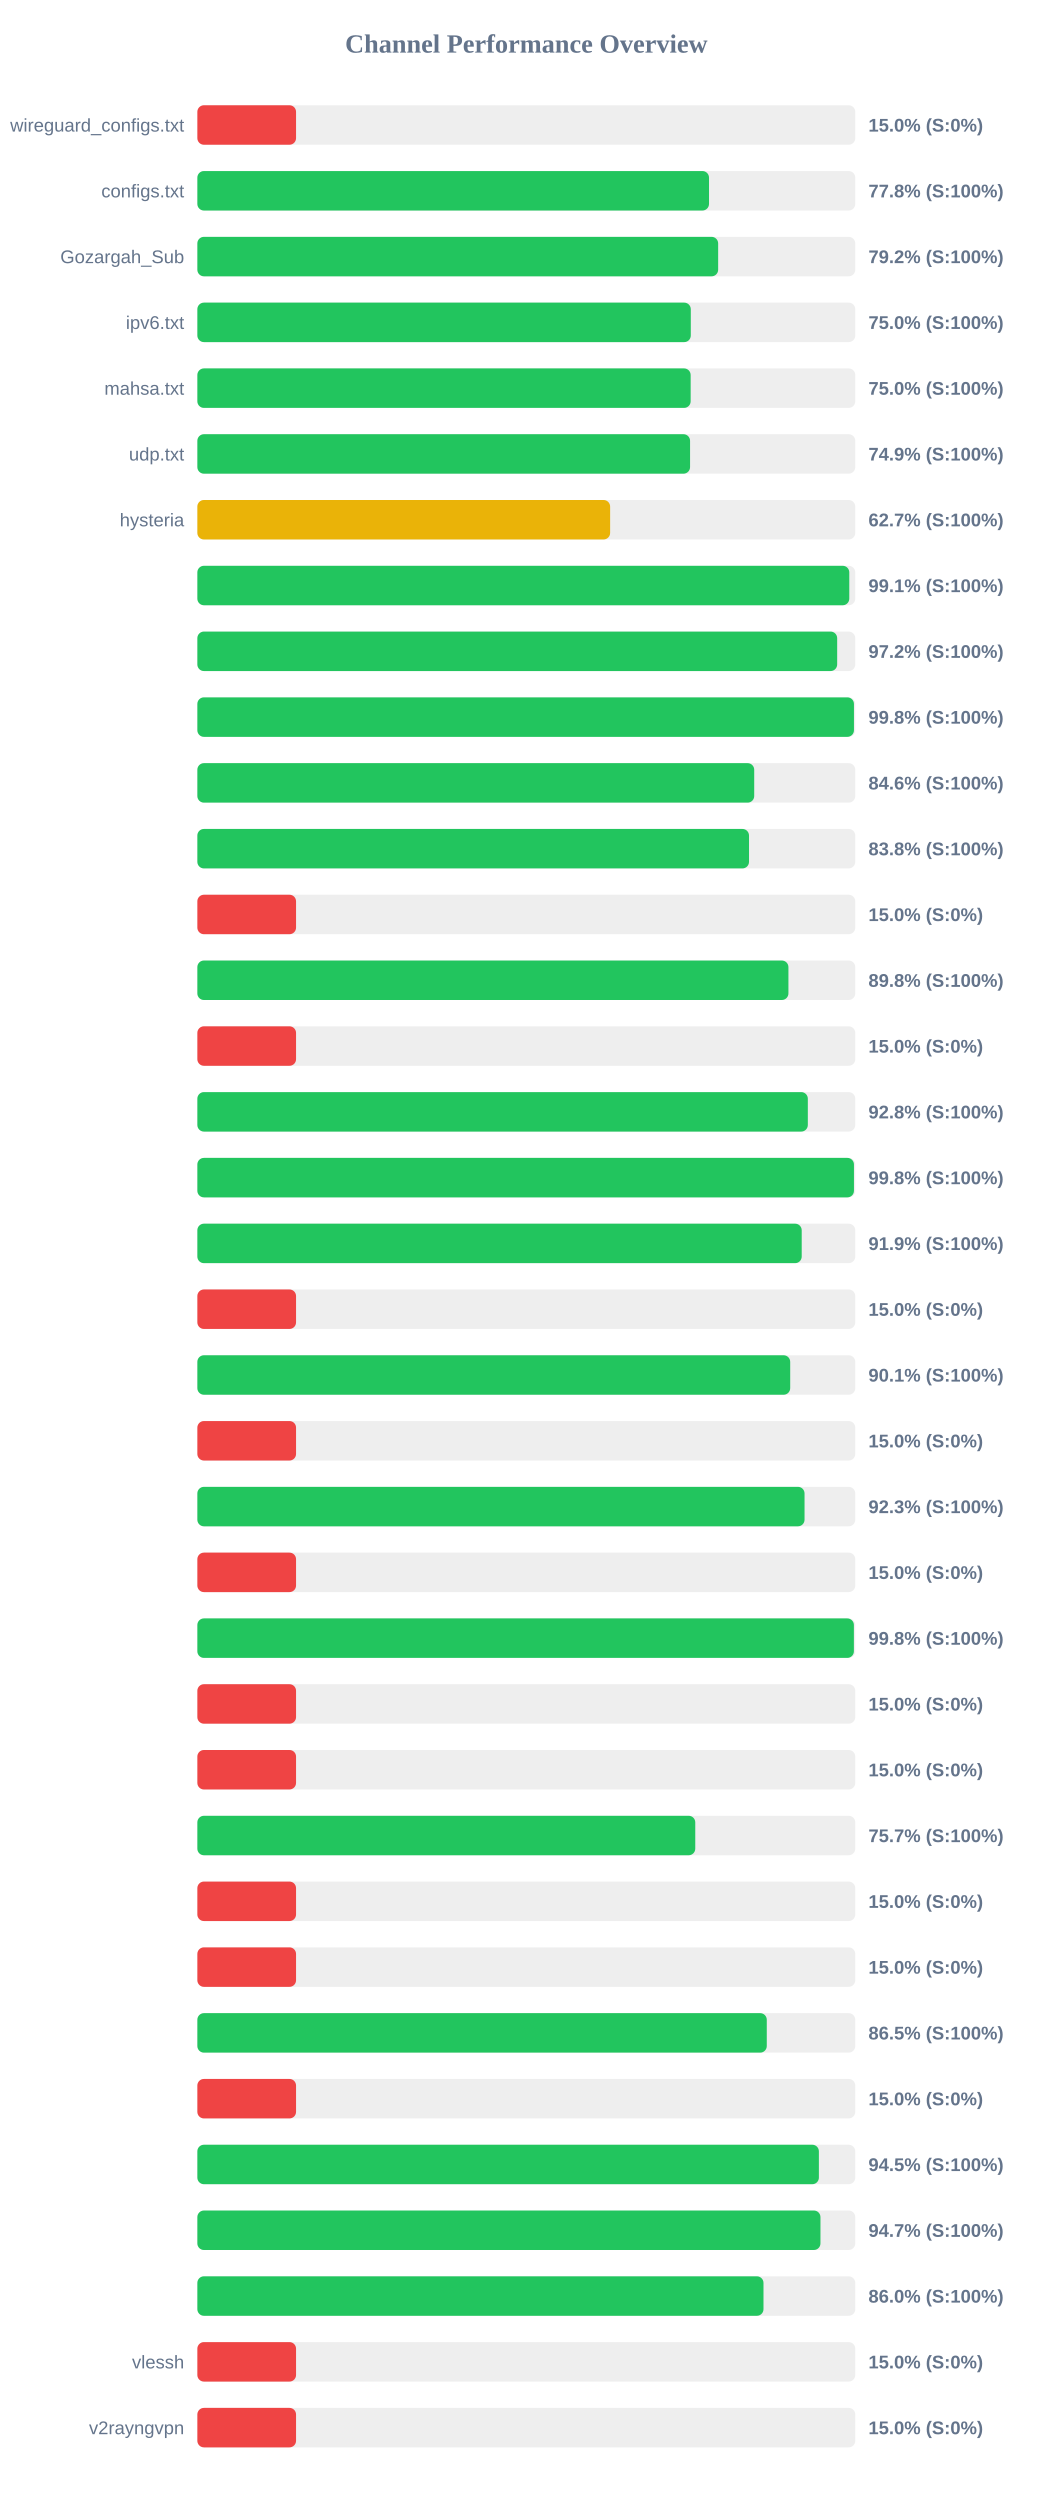
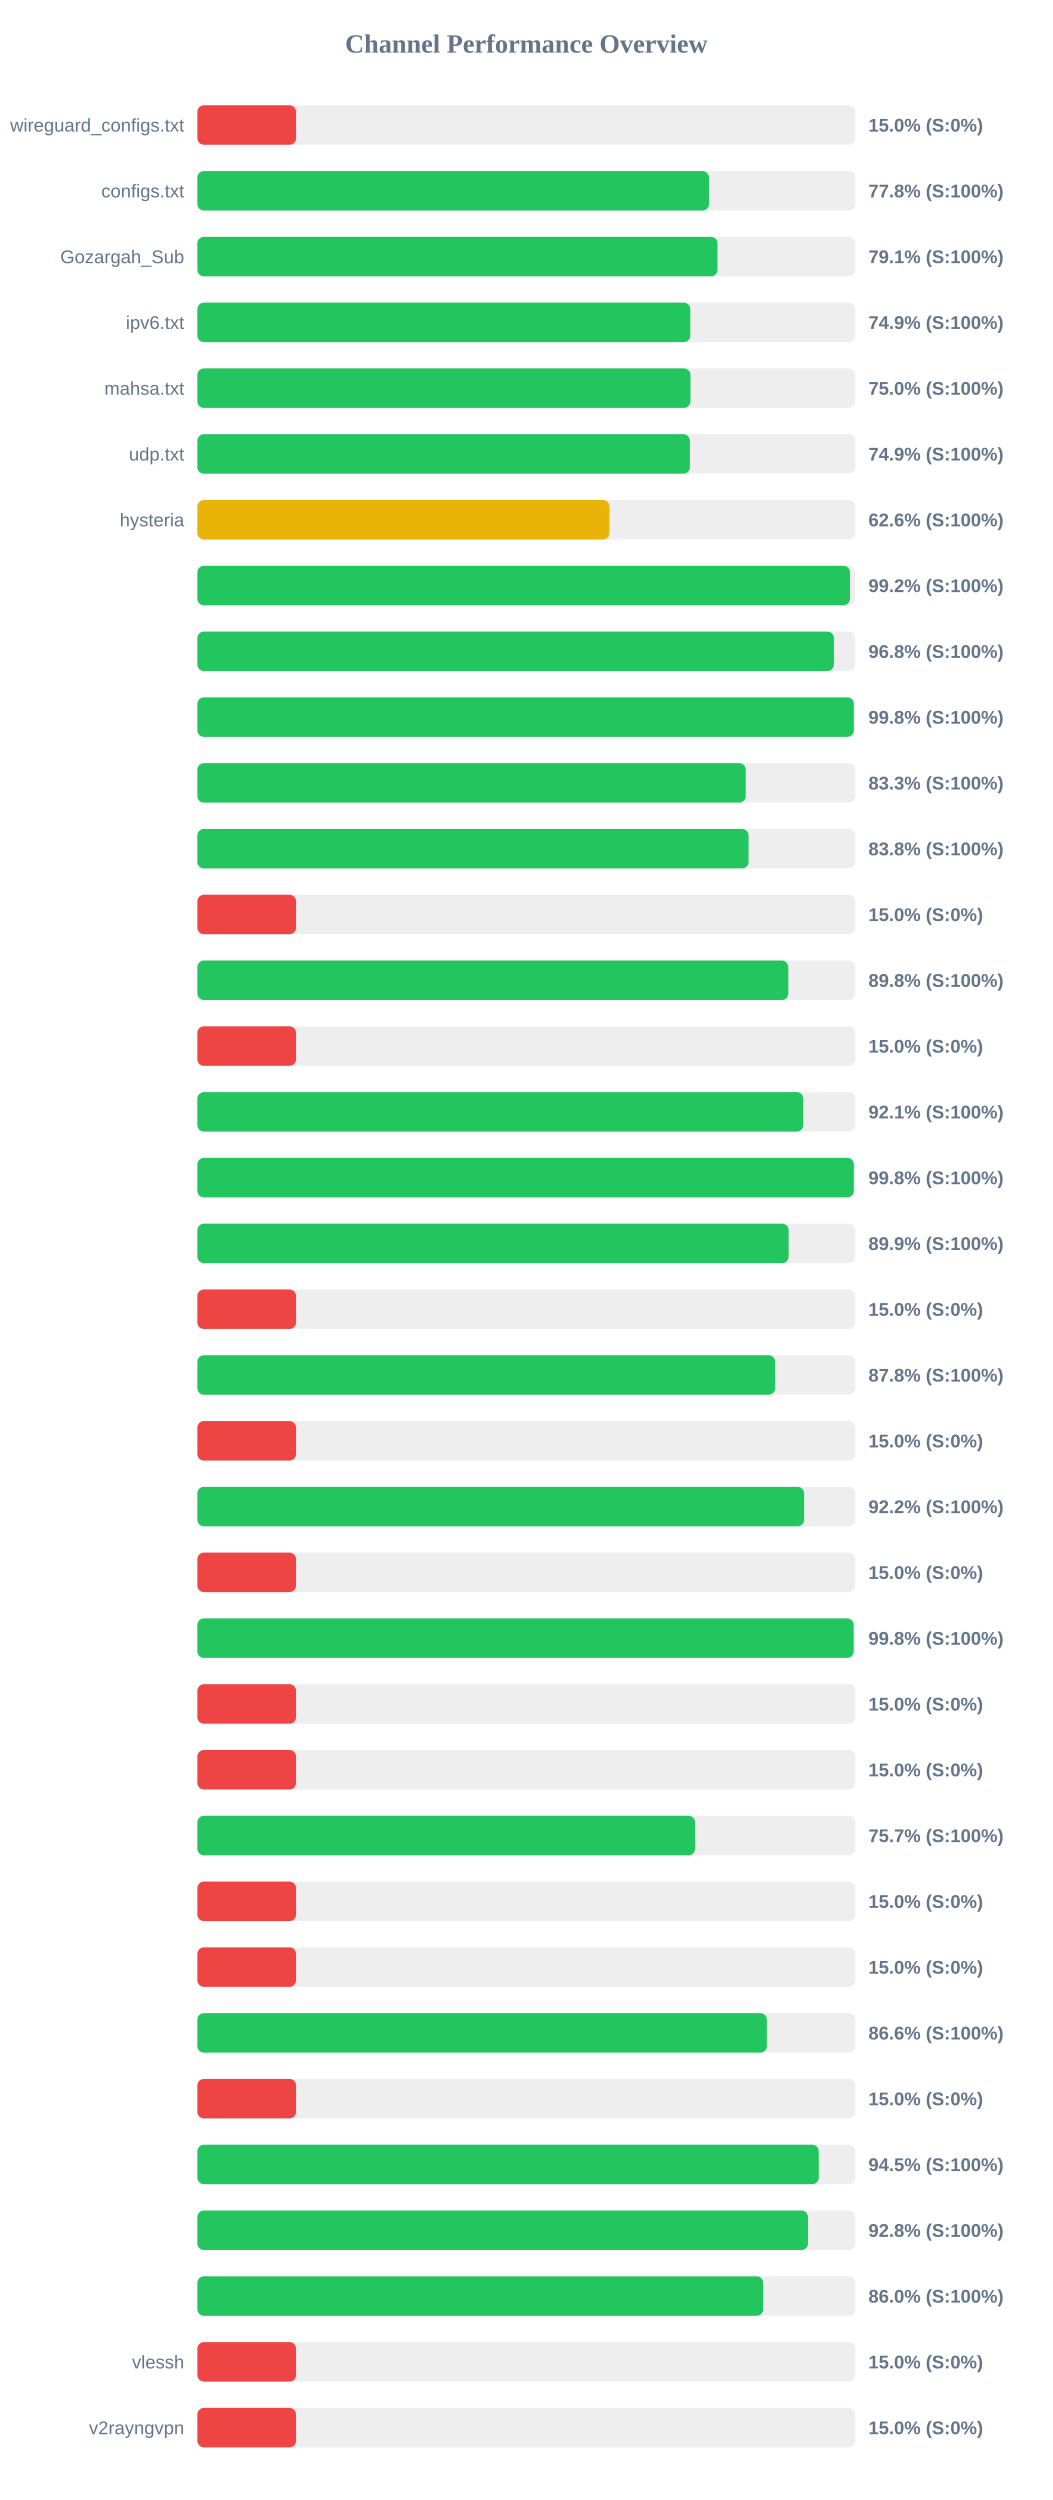
<svg xmlns="http://www.w3.org/2000/svg" width="800" height="1900" version="1.1">
  <style>
        .row { font: 14px Arial; fill: #64748b; }
        .score { font: bold 14px Arial; fill: #64748b; }
    </style>
  <text x="400" y="40" text-anchor="middle" font-size="20px" font-weight="bold" fill="#64748b">Channel Performance Overview</text>
  <rect x="150" y="80" width="500" height="30" fill="#eee" rx="5" />
  <rect x="150" y="80" width="75.0" height="30" fill="#ef4444" rx="5" />
  <text x="140" y="100" text-anchor="end" class="row">wireguard_configs.txt</text>
  <text x="660" y="100" text-anchor="start" class="score">15.0% (S:0%)</text>
  <rect x="150" y="130" width="500" height="30" fill="#eee" rx="5" />
-   <rect x="150" y="130" width="388.85" height="30" fill="#22c55e" rx="5" />
+   <rect x="150" y="130" width="388.8" height="30" fill="#22c55e" rx="5" />
  <text x="140" y="150" text-anchor="end" class="row">configs.txt</text>
  <text x="660" y="150" text-anchor="start" class="score">77.8% (S:100%)</text>
  <rect x="150" y="180" width="500" height="30" fill="#eee" rx="5" />
-   <rect x="150" y="180" width="395.8" height="30" fill="#22c55e" rx="5" />
+   <rect x="150" y="180" width="395.3" height="30" fill="#22c55e" rx="5" />
  <text x="140" y="200" text-anchor="end" class="row">Gozargah_Sub</text>
-   <text x="660" y="200" text-anchor="start" class="score">79.2% (S:100%)</text>
+   <text x="660" y="200" text-anchor="start" class="score">79.1% (S:100%)</text>
  <rect x="150" y="230" width="500" height="30" fill="#eee" rx="5" />
-   <rect x="150" y="230" width="375.0" height="30" fill="#22c55e" rx="5" />
+   <rect x="150" y="230" width="374.65" height="30" fill="#22c55e" rx="5" />
  <text x="140" y="250" text-anchor="end" class="row">ipv6.txt</text>
-   <text x="660" y="250" text-anchor="start" class="score">75.0% (S:100%)</text>
+   <text x="660" y="250" text-anchor="start" class="score">74.9% (S:100%)</text>
  <rect x="150" y="280" width="500" height="30" fill="#eee" rx="5" />
-   <rect x="150" y="280" width="374.9" height="30" fill="#22c55e" rx="5" />
+   <rect x="150" y="280" width="374.75" height="30" fill="#22c55e" rx="5" />
  <text x="140" y="300" text-anchor="end" class="row">mahsa.txt</text>
  <text x="660" y="300" text-anchor="start" class="score">75.0% (S:100%)</text>
  <rect x="150" y="330" width="500" height="30" fill="#eee" rx="5" />
-   <rect x="150" y="330" width="374.45" height="30" fill="#22c55e" rx="5" />
+   <rect x="150" y="330" width="374.3" height="30" fill="#22c55e" rx="5" />
  <text x="140" y="350" text-anchor="end" class="row">udp.txt</text>
  <text x="660" y="350" text-anchor="start" class="score">74.9% (S:100%)</text>
  <rect x="150" y="380" width="500" height="30" fill="#eee" rx="5" />
-   <rect x="150" y="380" width="313.7" height="30" fill="#eab308" rx="5" />
+   <rect x="150" y="380" width="313.2" height="30" fill="#eab308" rx="5" />
  <text x="140" y="400" text-anchor="end" class="row">hysteria</text>
-   <text x="660" y="400" text-anchor="start" class="score">62.7% (S:100%)</text>
+   <text x="660" y="400" text-anchor="start" class="score">62.6% (S:100%)</text>
  <rect x="150" y="430" width="500" height="30" fill="#eee" rx="5" />
-   <rect x="150" y="430" width="495.45" height="30" fill="#22c55e" rx="5" />
+   <rect x="150" y="430" width="496.0" height="30" fill="#22c55e" rx="5" />
  <text x="140" y="450" text-anchor="end" class="row" />
-   <text x="660" y="450" text-anchor="start" class="score">99.1% (S:100%)</text>
+   <text x="660" y="450" text-anchor="start" class="score">99.2% (S:100%)</text>
  <rect x="150" y="480" width="500" height="30" fill="#eee" rx="5" />
-   <rect x="150" y="480" width="486.25" height="30" fill="#22c55e" rx="5" />
+   <rect x="150" y="480" width="483.8" height="30" fill="#22c55e" rx="5" />
  <text x="140" y="500" text-anchor="end" class="row" />
-   <text x="660" y="500" text-anchor="start" class="score">97.2% (S:100%)</text>
+   <text x="660" y="500" text-anchor="start" class="score">96.8% (S:100%)</text>
  <rect x="150" y="530" width="500" height="30" fill="#eee" rx="5" />
-   <rect x="150" y="530" width="499.0" height="30" fill="#22c55e" rx="5" />
+   <rect x="150" y="530" width="498.9" height="30" fill="#22c55e" rx="5" />
  <text x="140" y="550" text-anchor="end" class="row" />
  <text x="660" y="550" text-anchor="start" class="score">99.8% (S:100%)</text>
  <rect x="150" y="580" width="500" height="30" fill="#eee" rx="5" />
-   <rect x="150" y="580" width="423.2" height="30" fill="#22c55e" rx="5" />
+   <rect x="150" y="580" width="416.75" height="30" fill="#22c55e" rx="5" />
  <text x="140" y="600" text-anchor="end" class="row" />
-   <text x="660" y="600" text-anchor="start" class="score">84.6% (S:100%)</text>
+   <text x="660" y="600" text-anchor="start" class="score">83.3% (S:100%)</text>
  <rect x="150" y="630" width="500" height="30" fill="#eee" rx="5" />
-   <rect x="150" y="630" width="419.25" height="30" fill="#22c55e" rx="5" />
+   <rect x="150" y="630" width="418.9" height="30" fill="#22c55e" rx="5" />
  <text x="140" y="650" text-anchor="end" class="row" />
  <text x="660" y="650" text-anchor="start" class="score">83.8% (S:100%)</text>
  <rect x="150" y="680" width="500" height="30" fill="#eee" rx="5" />
  <rect x="150" y="680" width="75.0" height="30" fill="#ef4444" rx="5" />
  <text x="140" y="700" text-anchor="end" class="row" />
  <text x="660" y="700" text-anchor="start" class="score">15.0% (S:0%)</text>
  <rect x="150" y="730" width="500" height="30" fill="#eee" rx="5" />
-   <rect x="150" y="730" width="449.2" height="30" fill="#22c55e" rx="5" />
+   <rect x="150" y="730" width="449.1" height="30" fill="#22c55e" rx="5" />
  <text x="140" y="750" text-anchor="end" class="row" />
  <text x="660" y="750" text-anchor="start" class="score">89.8% (S:100%)</text>
  <rect x="150" y="780" width="500" height="30" fill="#eee" rx="5" />
  <rect x="150" y="780" width="75.0" height="30" fill="#ef4444" rx="5" />
  <text x="140" y="800" text-anchor="end" class="row" />
  <text x="660" y="800" text-anchor="start" class="score">15.0% (S:0%)</text>
  <rect x="150" y="830" width="500" height="30" fill="#eee" rx="5" />
-   <rect x="150" y="830" width="463.95" height="30" fill="#22c55e" rx="5" />
+   <rect x="150" y="830" width="460.5" height="30" fill="#22c55e" rx="5" />
  <text x="140" y="850" text-anchor="end" class="row" />
-   <text x="660" y="850" text-anchor="start" class="score">92.8% (S:100%)</text>
+   <text x="660" y="850" text-anchor="start" class="score">92.1% (S:100%)</text>
  <rect x="150" y="880" width="500" height="30" fill="#eee" rx="5" />
-   <rect x="150" y="880" width="499.0" height="30" fill="#22c55e" rx="5" />
+   <rect x="150" y="880" width="498.9" height="30" fill="#22c55e" rx="5" />
  <text x="140" y="900" text-anchor="end" class="row" />
  <text x="660" y="900" text-anchor="start" class="score">99.8% (S:100%)</text>
  <rect x="150" y="930" width="500" height="30" fill="#eee" rx="5" />
-   <rect x="150" y="930" width="459.3" height="30" fill="#22c55e" rx="5" />
+   <rect x="150" y="930" width="449.35" height="30" fill="#22c55e" rx="5" />
  <text x="140" y="950" text-anchor="end" class="row" />
-   <text x="660" y="950" text-anchor="start" class="score">91.9% (S:100%)</text>
+   <text x="660" y="950" text-anchor="start" class="score">89.9% (S:100%)</text>
  <rect x="150" y="980" width="500" height="30" fill="#eee" rx="5" />
  <rect x="150" y="980" width="75.0" height="30" fill="#ef4444" rx="5" />
  <text x="140" y="1000" text-anchor="end" class="row" />
  <text x="660" y="1000" text-anchor="start" class="score">15.0% (S:0%)</text>
  <rect x="150" y="1030" width="500" height="30" fill="#eee" rx="5" />
-   <rect x="150" y="1030" width="450.55" height="30" fill="#22c55e" rx="5" />
+   <rect x="150" y="1030" width="439.1" height="30" fill="#22c55e" rx="5" />
  <text x="140" y="1050" text-anchor="end" class="row" />
-   <text x="660" y="1050" text-anchor="start" class="score">90.1% (S:100%)</text>
+   <text x="660" y="1050" text-anchor="start" class="score">87.8% (S:100%)</text>
  <rect x="150" y="1080" width="500" height="30" fill="#eee" rx="5" />
  <rect x="150" y="1080" width="75.0" height="30" fill="#ef4444" rx="5" />
  <text x="140" y="1100" text-anchor="end" class="row" />
  <text x="660" y="1100" text-anchor="start" class="score">15.0% (S:0%)</text>
  <rect x="150" y="1130" width="500" height="30" fill="#eee" rx="5" />
-   <rect x="150" y="1130" width="461.45" height="30" fill="#22c55e" rx="5" />
+   <rect x="150" y="1130" width="461.15" height="30" fill="#22c55e" rx="5" />
  <text x="140" y="1150" text-anchor="end" class="row" />
-   <text x="660" y="1150" text-anchor="start" class="score">92.3% (S:100%)</text>
+   <text x="660" y="1150" text-anchor="start" class="score">92.2% (S:100%)</text>
  <rect x="150" y="1180" width="500" height="30" fill="#eee" rx="5" />
  <rect x="150" y="1180" width="75.0" height="30" fill="#ef4444" rx="5" />
  <text x="140" y="1200" text-anchor="end" class="row" />
  <text x="660" y="1200" text-anchor="start" class="score">15.0% (S:0%)</text>
  <rect x="150" y="1230" width="500" height="30" fill="#eee" rx="5" />
-   <rect x="150" y="1230" width="498.95" height="30" fill="#22c55e" rx="5" />
+   <rect x="150" y="1230" width="498.8" height="30" fill="#22c55e" rx="5" />
  <text x="140" y="1250" text-anchor="end" class="row" />
  <text x="660" y="1250" text-anchor="start" class="score">99.8% (S:100%)</text>
  <rect x="150" y="1280" width="500" height="30" fill="#eee" rx="5" />
  <rect x="150" y="1280" width="75.0" height="30" fill="#ef4444" rx="5" />
  <text x="140" y="1300" text-anchor="end" class="row" />
  <text x="660" y="1300" text-anchor="start" class="score">15.0% (S:0%)</text>
  <rect x="150" y="1330" width="500" height="30" fill="#eee" rx="5" />
  <rect x="150" y="1330" width="75.0" height="30" fill="#ef4444" rx="5" />
  <text x="140" y="1350" text-anchor="end" class="row" />
  <text x="660" y="1350" text-anchor="start" class="score">15.0% (S:0%)</text>
  <rect x="150" y="1380" width="500" height="30" fill="#eee" rx="5" />
-   <rect x="150" y="1380" width="378.4" height="30" fill="#22c55e" rx="5" />
+   <rect x="150" y="1380" width="378.3" height="30" fill="#22c55e" rx="5" />
  <text x="140" y="1400" text-anchor="end" class="row" />
  <text x="660" y="1400" text-anchor="start" class="score">75.7% (S:100%)</text>
  <rect x="150" y="1430" width="500" height="30" fill="#eee" rx="5" />
  <rect x="150" y="1430" width="75.0" height="30" fill="#ef4444" rx="5" />
  <text x="140" y="1450" text-anchor="end" class="row" />
  <text x="660" y="1450" text-anchor="start" class="score">15.0% (S:0%)</text>
  <rect x="150" y="1480" width="500" height="30" fill="#eee" rx="5" />
  <rect x="150" y="1480" width="75.0" height="30" fill="#ef4444" rx="5" />
  <text x="140" y="1500" text-anchor="end" class="row" />
  <text x="660" y="1500" text-anchor="start" class="score">15.0% (S:0%)</text>
  <rect x="150" y="1530" width="500" height="30" fill="#eee" rx="5" />
-   <rect x="150" y="1530" width="432.75" height="30" fill="#22c55e" rx="5" />
+   <rect x="150" y="1530" width="432.8" height="30" fill="#22c55e" rx="5" />
  <text x="140" y="1550" text-anchor="end" class="row" />
-   <text x="660" y="1550" text-anchor="start" class="score">86.5% (S:100%)</text>
+   <text x="660" y="1550" text-anchor="start" class="score">86.6% (S:100%)</text>
  <rect x="150" y="1580" width="500" height="30" fill="#eee" rx="5" />
  <rect x="150" y="1580" width="75.0" height="30" fill="#ef4444" rx="5" />
  <text x="140" y="1600" text-anchor="end" class="row" />
  <text x="660" y="1600" text-anchor="start" class="score">15.0% (S:0%)</text>
  <rect x="150" y="1630" width="500" height="30" fill="#eee" rx="5" />
-   <rect x="150" y="1630" width="472.35" height="30" fill="#22c55e" rx="5" />
+   <rect x="150" y="1630" width="472.25" height="30" fill="#22c55e" rx="5" />
  <text x="140" y="1650" text-anchor="end" class="row" />
  <text x="660" y="1650" text-anchor="start" class="score">94.5% (S:100%)</text>
  <rect x="150" y="1680" width="500" height="30" fill="#eee" rx="5" />
-   <rect x="150" y="1680" width="473.55" height="30" fill="#22c55e" rx="5" />
+   <rect x="150" y="1680" width="464.05" height="30" fill="#22c55e" rx="5" />
  <text x="140" y="1700" text-anchor="end" class="row" />
-   <text x="660" y="1700" text-anchor="start" class="score">94.7% (S:100%)</text>
+   <text x="660" y="1700" text-anchor="start" class="score">92.8% (S:100%)</text>
  <rect x="150" y="1730" width="500" height="30" fill="#eee" rx="5" />
-   <rect x="150" y="1730" width="430.25" height="30" fill="#22c55e" rx="5" />
+   <rect x="150" y="1730" width="430.0" height="30" fill="#22c55e" rx="5" />
  <text x="140" y="1750" text-anchor="end" class="row" />
  <text x="660" y="1750" text-anchor="start" class="score">86.0% (S:100%)</text>
  <rect x="150" y="1780" width="500" height="30" fill="#eee" rx="5" />
  <rect x="150" y="1780" width="75.0" height="30" fill="#ef4444" rx="5" />
  <text x="140" y="1800" text-anchor="end" class="row">vlessh</text>
  <text x="660" y="1800" text-anchor="start" class="score">15.0% (S:0%)</text>
  <rect x="150" y="1830" width="500" height="30" fill="#eee" rx="5" />
  <rect x="150" y="1830" width="75.0" height="30" fill="#ef4444" rx="5" />
  <text x="140" y="1850" text-anchor="end" class="row">v2rayngvpn</text>
  <text x="660" y="1850" text-anchor="start" class="score">15.0% (S:0%)</text>
</svg>
